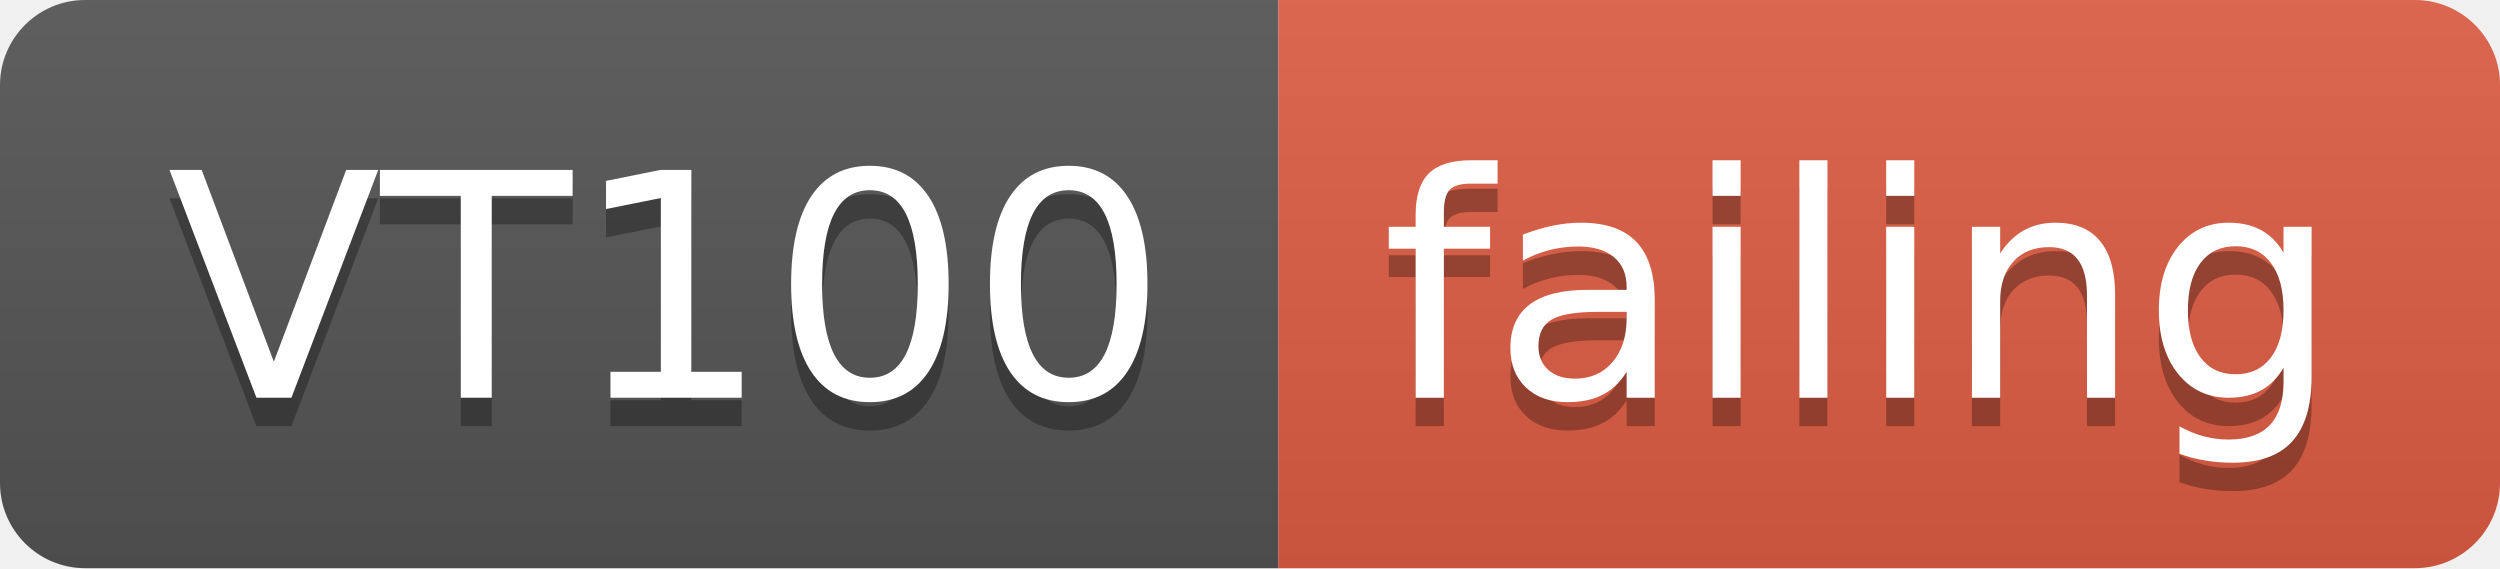
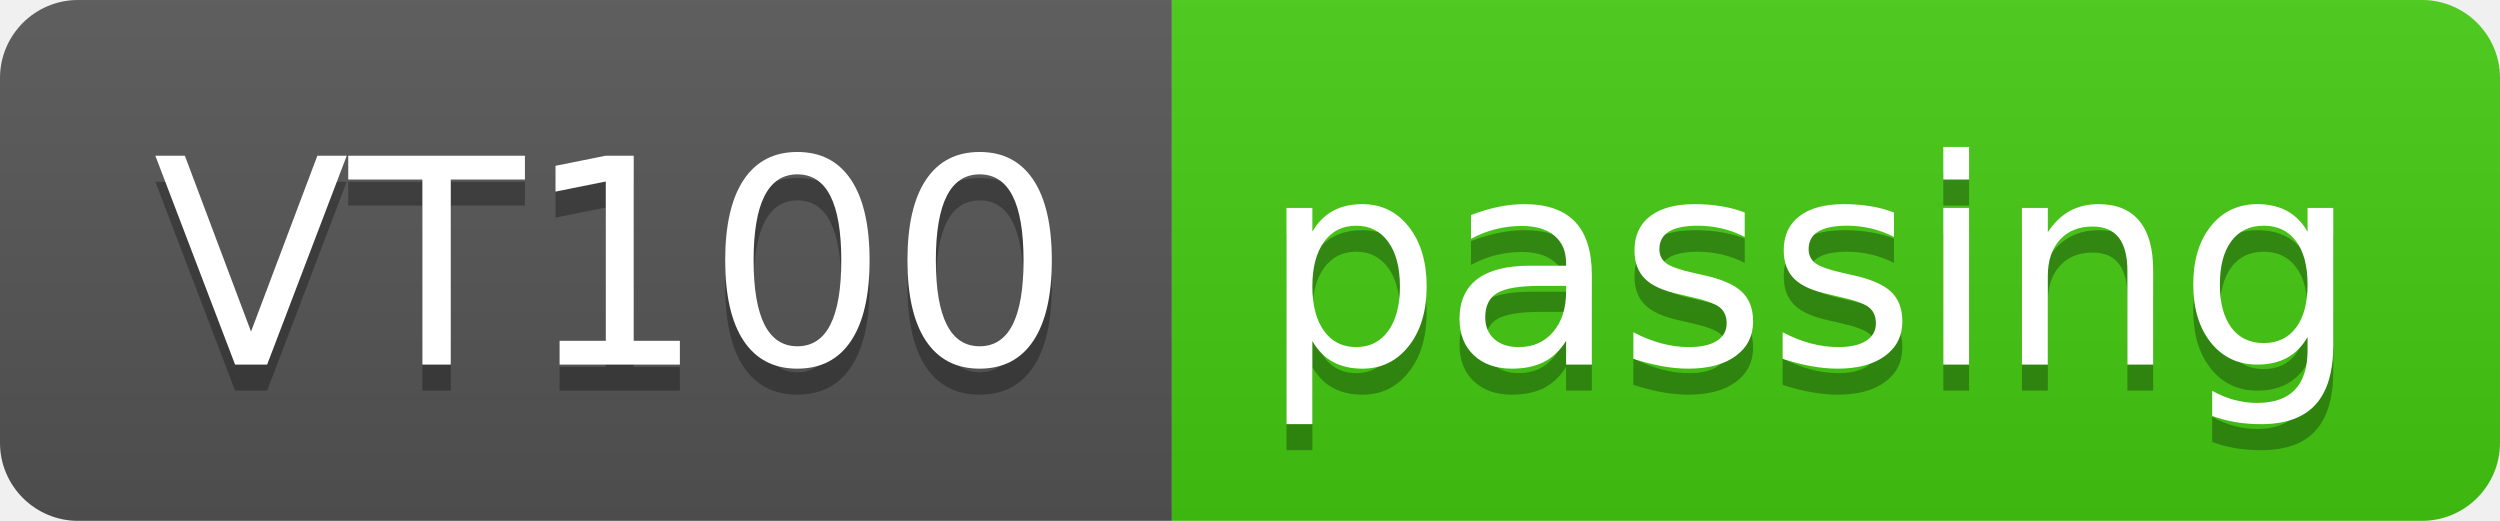
- <svg xmlns="http://www.w3.org/2000/svg" width="88" height="20">
+ <svg xmlns="http://www.w3.org/2000/svg" width="96" height="20">
  <linearGradient id="smooth" x2="0" y2="100%">
    <stop offset="0" stop-color="#bbb" stop-opacity=".1" />
    <stop offset="1" stop-opacity=".1" />
  </linearGradient>
  <clipPath id="round">
-     <rect width="88" height="20" rx="3" fill="#fff" />
+     <rect width="96" height="20" rx="3" fill="#fff" />
  </clipPath>
  <g clip-path="url(#round)">
    <rect width="45" height="20" fill="#555" />
-     <rect x="45" width="43" height="20" fill="#e05d44" />
-     <rect width="88" height="20" fill="url(#smooth)" />
+     <rect x="45" width="51" height="20" fill="#4c1" />
+     <rect width="96" height="20" fill="url(#smooth)" />
  </g>
  <g fill="#fff" text-anchor="middle" font-family="DejaVu Sans,Verdana,Geneva,sans-serif" font-size="110">
    <text x="235" y="150" fill="#010101" fill-opacity=".3" transform="scale(0.1)" textLength="350" lengthAdjust="spacing">VT100</text>
    <text x="235" y="140" transform="scale(0.1)" textLength="350" lengthAdjust="spacing">VT100</text>
-     <text x="655" y="150" fill="#010101" fill-opacity=".3" transform="scale(0.1)" textLength="330" lengthAdjust="spacing">failing</text>
-     <text x="655" y="140" transform="scale(0.1)" textLength="330" lengthAdjust="spacing">failing</text>
+     <text x="695" y="150" fill="#010101" fill-opacity=".3" transform="scale(0.1)" textLength="410" lengthAdjust="spacing">passing</text>
+     <text x="695" y="140" transform="scale(0.1)" textLength="410" lengthAdjust="spacing">passing</text>
  </g>
</svg>
